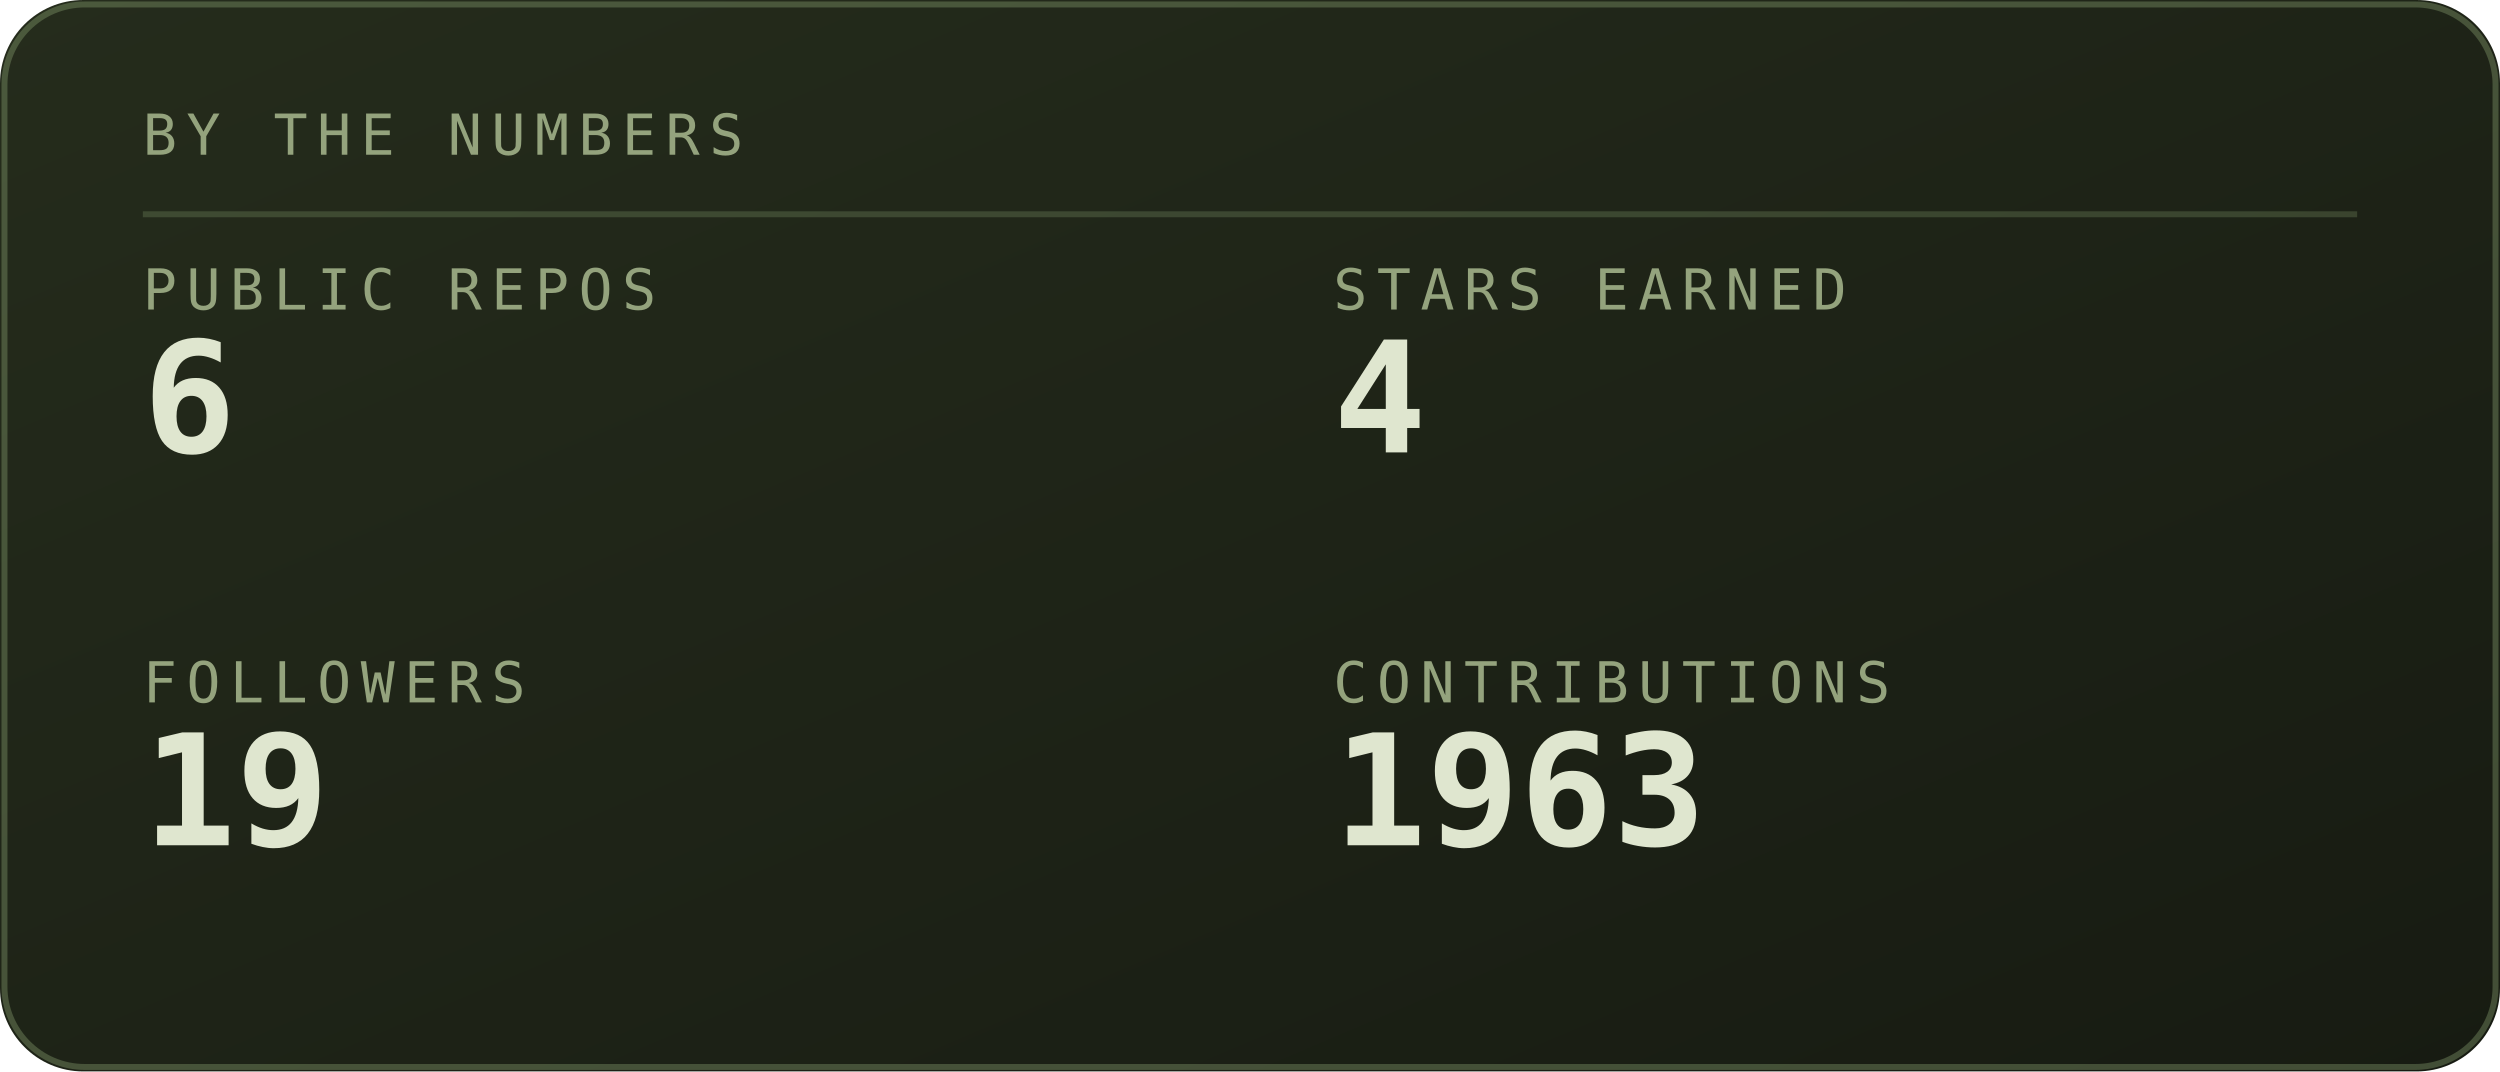
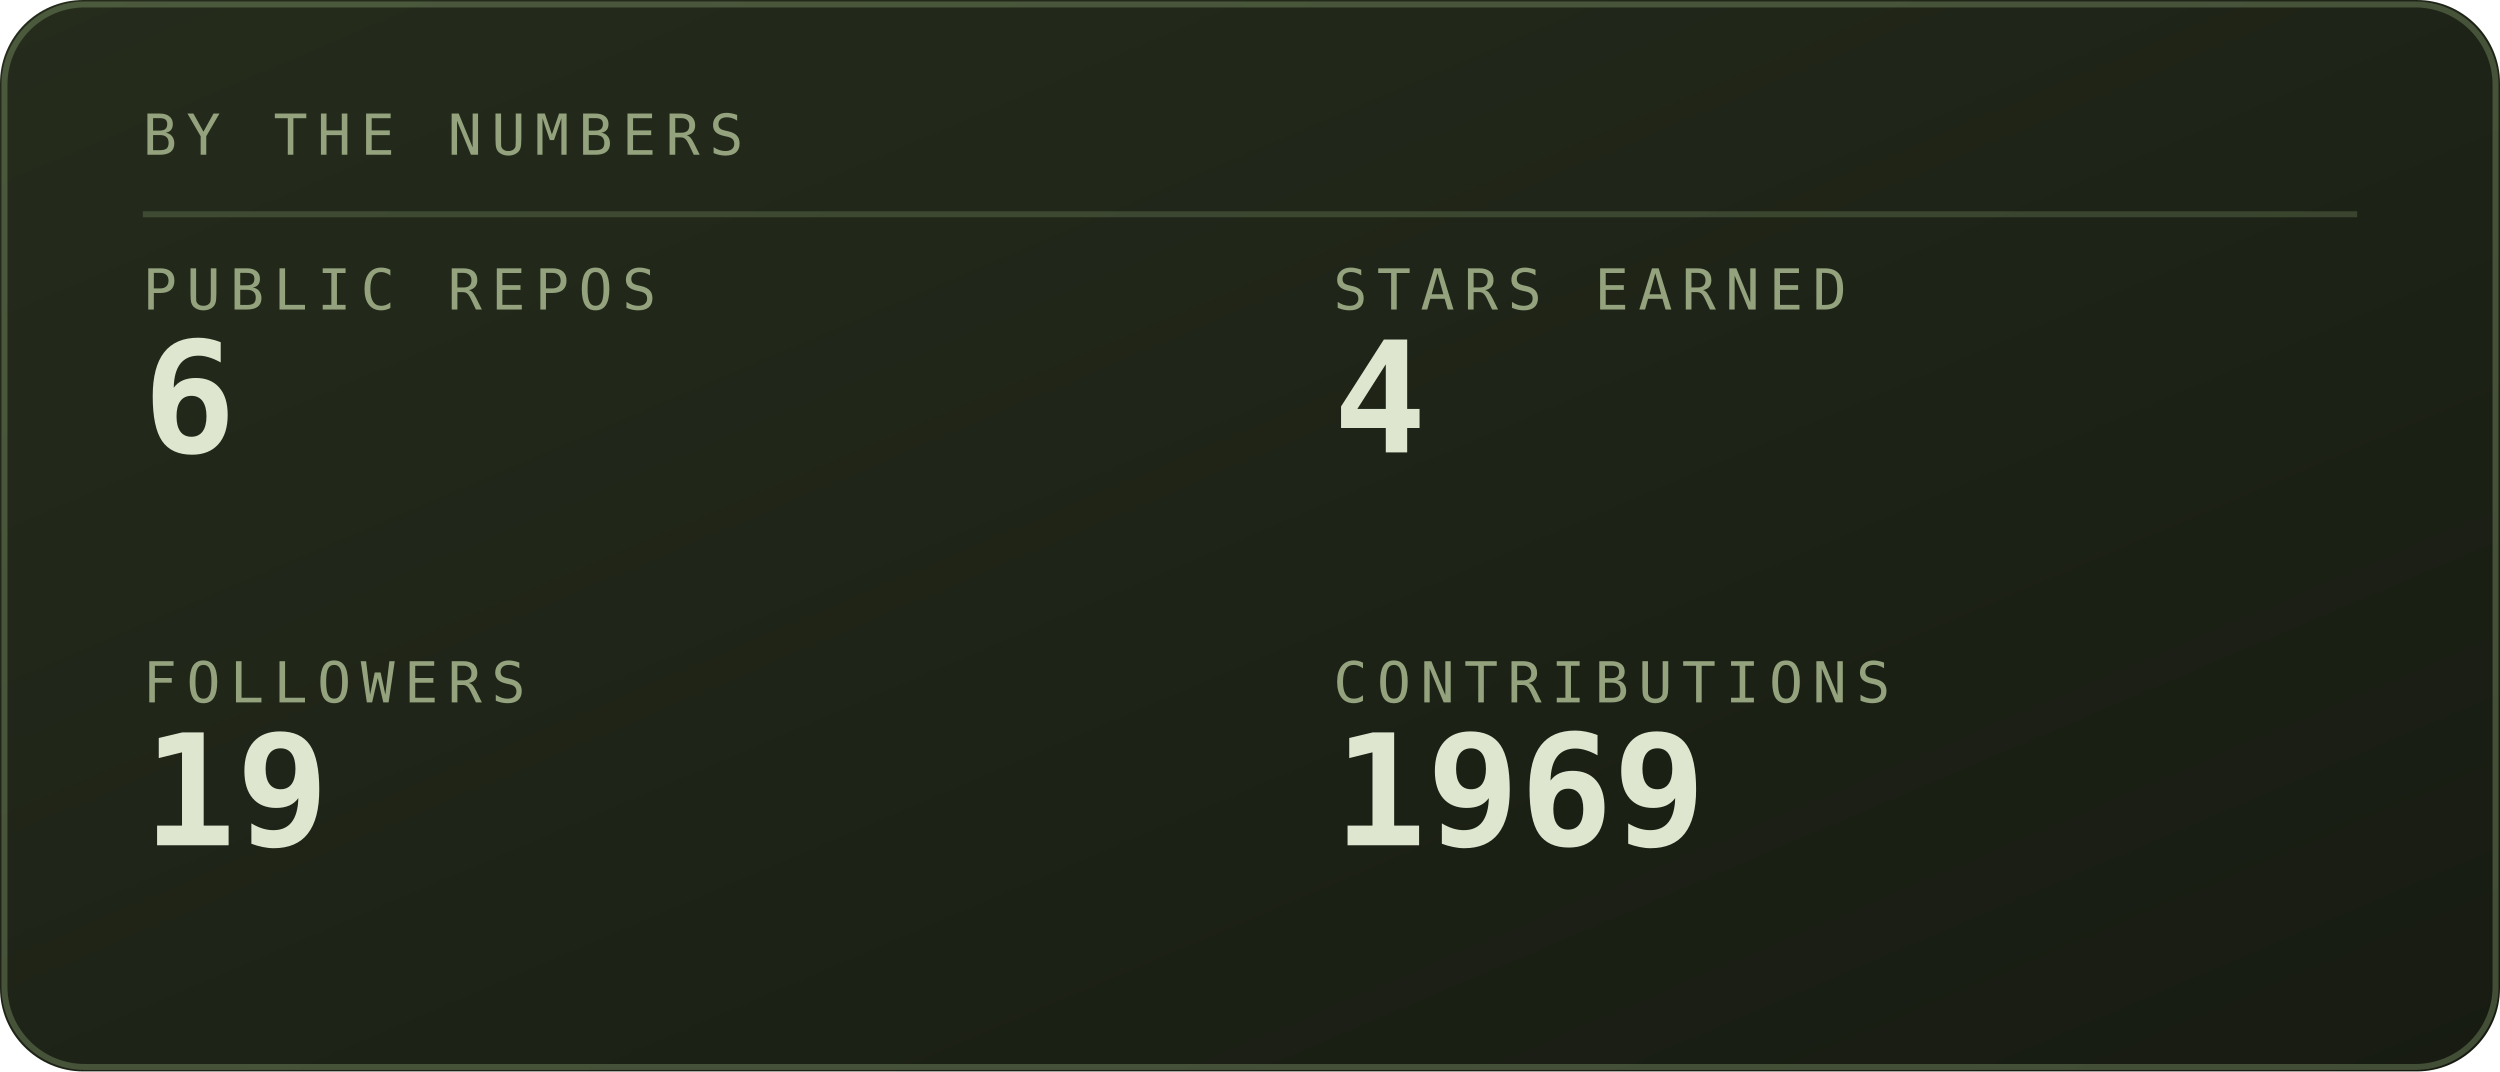
<svg xmlns="http://www.w3.org/2000/svg" viewBox="0 0 420 180" width="420" height="180" role="img" aria-labelledby="stst stsd">
  <defs>
    <linearGradient id="stsbg" x1="0" y1="0" x2="1" y2="1">
      <stop offset="0" stop-color="#252c1c" />
      <stop offset="1" stop-color="#171b12" />
    </linearGradient>
  </defs>
  <style>
    .mono{font-family:ui-monospace,SFMono-Regular,Menlo,Consolas,"DejaVu Sans Mono",monospace}
    .lbl{font-size:9.5px;letter-spacing:1.6px;fill:#94a37d}
    .big{font-size:31px;font-weight:700;fill:#dfe6cf}
    .med{font-size:15px;font-weight:700;fill:#dfe6cf}
    .sm{font-size:11px;fill:#dfe6cf}
    .dim{font-size:11px;fill:#94a37d}
    
    .pulse{animation:pulse 3.4s ease-in-out infinite}
    @keyframes pulse{0%,100%{opacity:1}50%{opacity:.62}}
</style>
  <rect width="420" height="180" rx="14" fill="url(#stsbg)" />
  <rect x="0.75" y="0.75" width="418.5" height="178.5" rx="13.5" fill="none" stroke="#93ad78" stroke-opacity="0.35" />
  <text class="mono lbl" x="24" y="26">BY THE NUMBERS</text>
  <line x1="24" y1="36" x2="396" y2="36" stroke="#93ad78" stroke-opacity="0.25" />
  <text class="mono lbl" x="24" y="52">PUBLIC REPOS</text>
  <text class="mono" x="24" y="76" font-size="26" font-weight="700" fill="#dfe6cf">6</text>
  <text class="mono lbl" x="224" y="52">STARS EARNED</text>
  <text class="mono" x="224" y="76" font-size="26" font-weight="700" fill="#dfe6cf">4</text>
  <text class="mono lbl" x="24" y="118">FOLLOWERS</text>
  <text class="mono" x="24" y="142" font-size="26" font-weight="700" fill="#dfe6cf">19</text>
  <text class="mono lbl" x="224" y="118">CONTRIBUTIONS</text>
-   <text class="mono" x="224" y="142" font-size="26" font-weight="700" fill="#dfe6cf">1963</text>
+   <text class="mono" x="224" y="142" font-size="26" font-weight="700" fill="#dfe6cf">1969</text>
</svg>
